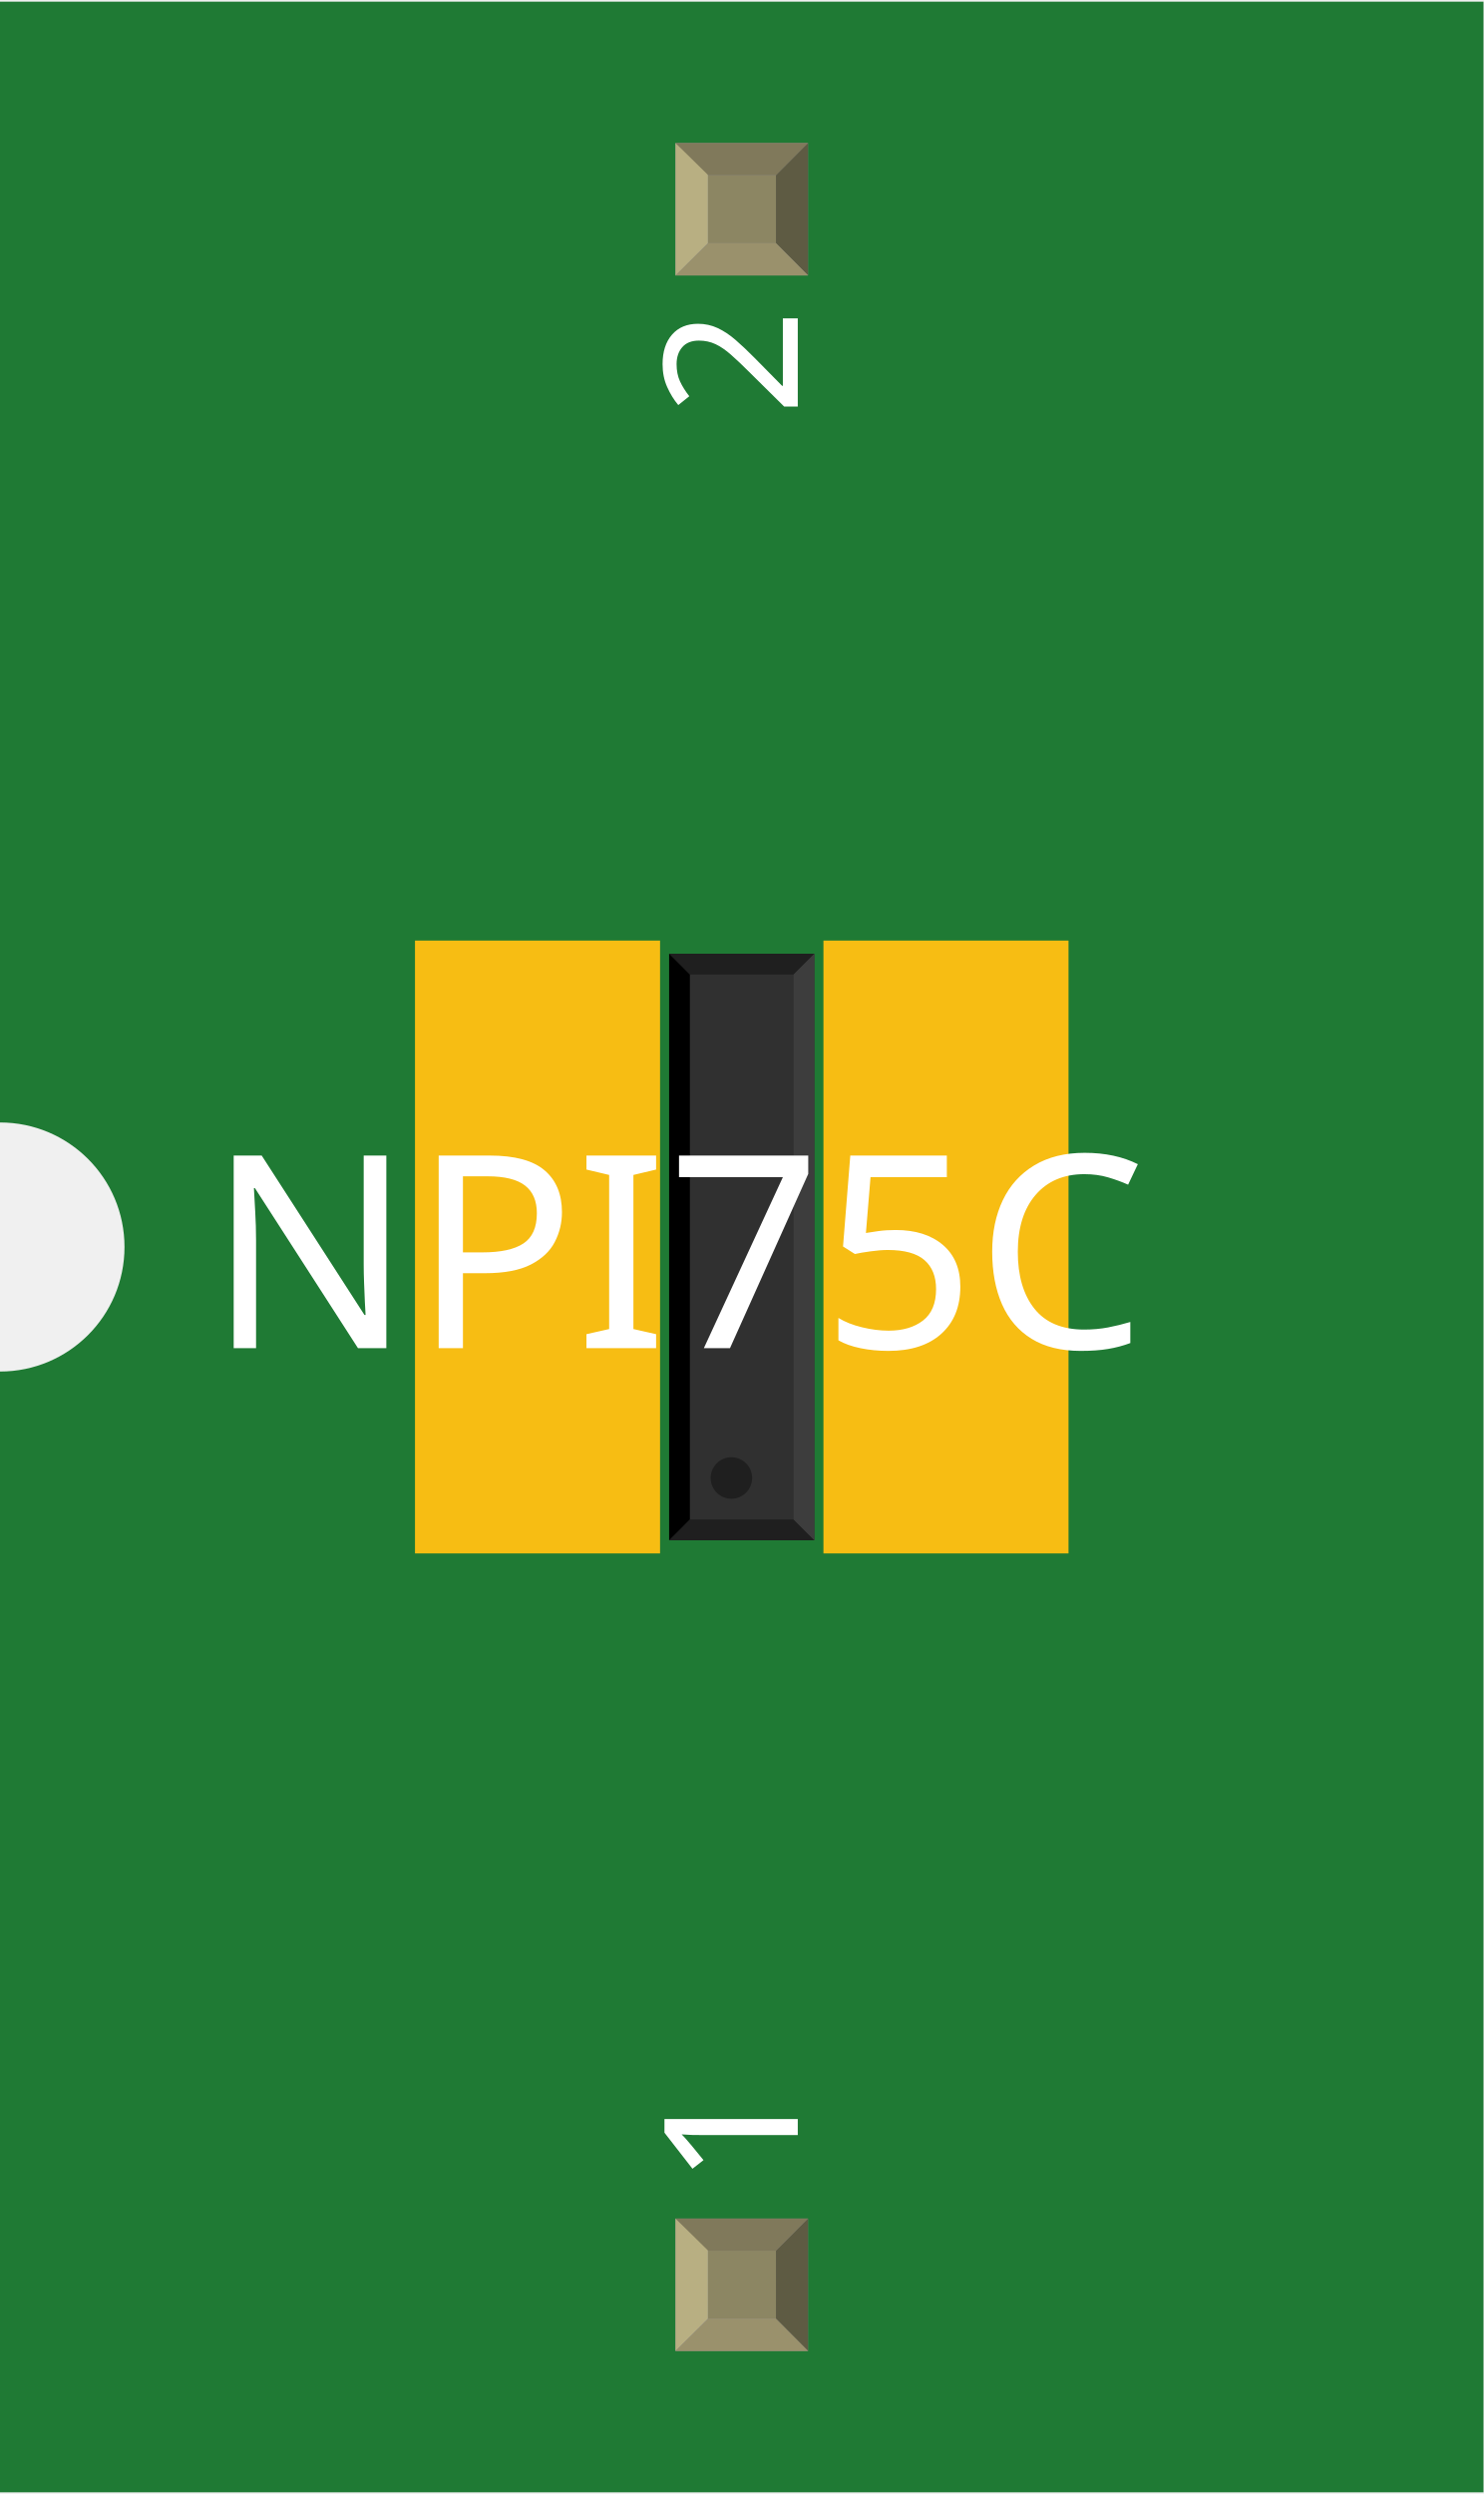
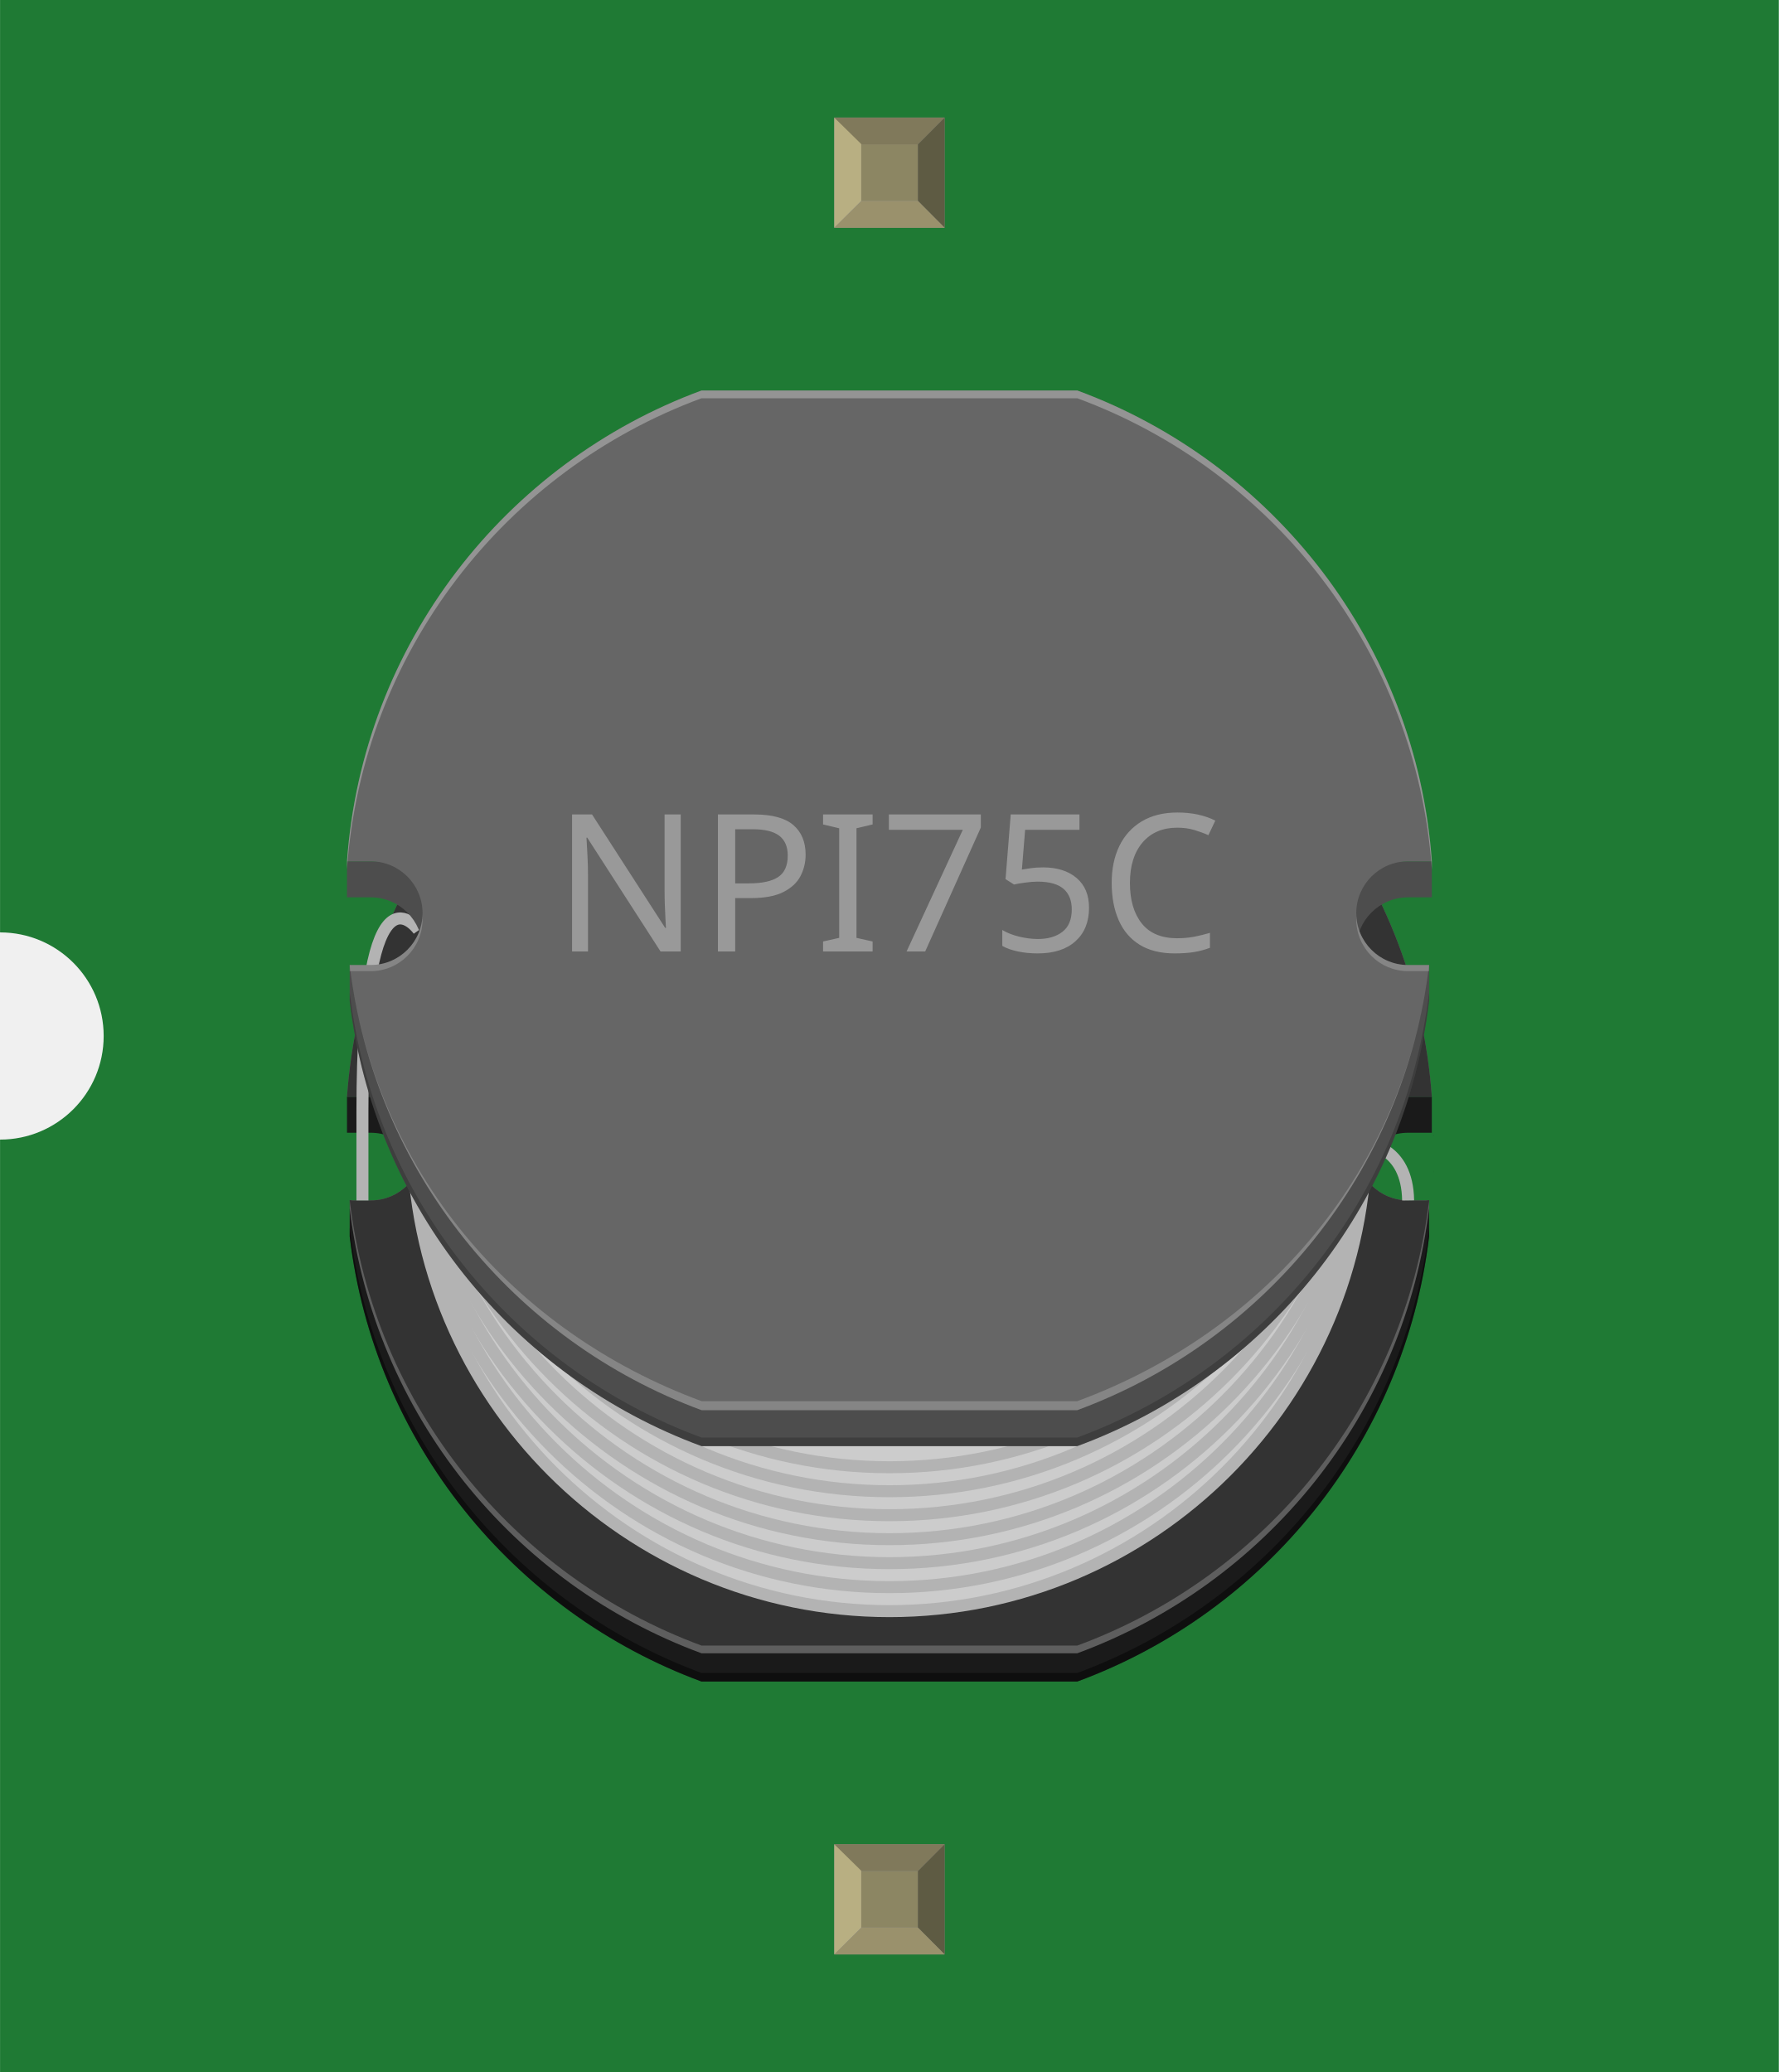
- <svg xmlns="http://www.w3.org/2000/svg" width="0.357in" x="0in" version="1.2" y="0in" height="0.6in" viewBox="0 0 357.48 600" baseProfile="tiny">
+ <svg xmlns="http://www.w3.org/2000/svg" width="0.515in" x="0in" version="1.2" y="0in" height="0.6in" viewBox="0 0 514.972 600" baseProfile="tiny">
  <g id="breadboard">
    <g id="icon">
-       <path fill="#1F7A34" stroke="none" stroke-width="0" d="M0,0L0,270A30,30 0 0 1 0,330L0,600L357.48,600L357.48,0L0,0z" />
-       <g transform="translate(21.2598,152.362)">
-         <g transform="matrix(0.5, 0, 0, 0.5, 78.7402, 73.8189)">
-           <rect width="118.11" x="0" y="0" fill="#F7BD13" connectorname="1" height="295.276" stroke="none" stroke-linecap="round" stroke-width="0" />
-           <rect width="118.11" x="196.851" y="0" fill="#F7BD13" connectorname="2" height="295.276" stroke="none" stroke-linecap="round" stroke-width="0" />
-           <rect width="69.992" x="122.484" y="6.343" fill="#303030" height="282.591" stroke="none" stroke-width="0" />
-           <polygon fill="#1f1f1f" points="122.484,6.343 192.476,6.343 182.476,16.343 132.484,16.343" />
-           <polygon fill="#1f1f1f" points="122.484,288.933 192.476,288.933 182.476,278.933 132.484,278.933" />
-           <polygon fill="#000000" points="122.484,6.343 122.484,288.933 132.484,278.933 132.484,16.343" />
-           <polygon fill="#3d3d3d" points="192.476,6.343 192.476,288.933 182.476,278.933 182.476,16.343" />
-           <circle fill="#1f1f1f" cx="152.484" cy="258.933" stroke="none" r="10" stroke-width="0" />
+       <path fill="#1F7A34" stroke="none" stroke-width="0" d="M0,0L0,270A30,30 0 0 1 0,330L0,600L514.972,600L514.972,0L0,0z" />
+       <g transform="translate(100,113.07)">
+         <g stroke-width="0">
+           <path fill="#333333" stroke-width="0" d="M314.958,216.153c0,-0.125,0.014,-0.25,0.014,-0.347s-0.014,-0.236,-0.014,-0.347L314.958,216.153z" />
+           <path fill="#666666" stroke-width="0" d="M307.653,234.542c-8.306,0,-15.014,-6.722,-15.014,-15.014s6.708,-15,15.014,-15l6.861,0c-4.458,-62.875,-45.875,-115.431,-102.653,-136.347L103.097,68.181c-56.764,20.931,-98.181,73.472,-102.653,136.347l6.861,0c8.292,0,15.014,6.722,15.014,15c0,8.306,-6.722,15.014,-15.014,15.014L1.222,234.542c7.083,59.542,47.361,108.819,101.861,128.903l108.778,0c54.514,-20.083,94.778,-69.361,101.861,-128.903L307.653,234.542z" />
        </g>
-       </g>
-       <text x="50" y="324.375" font-family="OCRA" fill="white" text-anchor="start" stroke="none" id="label" stroke-width="0" font-size="65">NPI75C</text>
-       <g transform="translate(192.24,526.05)">
-         <g transform="rotate(-90)">
-           <text x="0" y="0" font-family="OCRA" fill="white" text-anchor="start" stroke="none" stroke-width="0" font-size="45">1</text>
+         <g stroke-width="0">
+           <path fill="#1A1A1A" stroke-width="0" d="M314.958,226.569c0,-0.125,0.014,-0.25,0.014,-0.347s-0.014,-0.236,-0.014,-0.347L314.958,226.569z" />
+           <path fill="#1A1A1A" stroke-width="0" d="M313.736,234.542c0,0,-21.097,3.694,-21.097,-4.597s6.708,-15,15.014,-15l6.861,0l0,-10.417L0.444,204.528l0,10.417l6.861,0c8.292,0,15.014,6.722,15.014,15c0,8.306,-21.097,4.597,-21.097,4.597l0,10.417c7.083,59.542,47.361,108.819,101.861,128.903l108.778,0c54.514,-20.083,94.778,-69.361,101.861,-128.903L313.722,234.542z" />
        </g>
-       </g>
-       <g transform="translate(192.24,73.95)">
-         <g transform="rotate(-90)">
-           <text x="0" y="0" font-family="OCRA" fill="white" text-anchor="end" stroke="none" stroke-width="0" font-size="45">2</text>
+         <g stroke-width="0">
+           <path fill="#333333" stroke-width="0" d="M314.958,216.153c0,-0.125,0.014,-0.25,0.014,-0.347s-0.014,-0.236,-0.014,-0.347L314.958,216.153z" />
+           <path fill="#333333" stroke-width="0" d="M307.653,234.542c-8.306,0,-15.014,-6.722,-15.014,-15.014s6.708,-15,15.014,-15l6.861,0c-4.458,-62.875,-45.875,-115.431,-102.653,-136.347L103.097,68.181c-56.764,20.931,-98.181,73.472,-102.653,136.347l6.861,0c8.292,0,15.014,6.722,15.014,15c0,8.306,-6.722,15.014,-15.014,15.014L1.222,234.542c7.083,59.542,47.361,108.819,101.861,128.903l108.778,0c54.514,-20.083,94.778,-69.361,101.861,-128.903L307.653,234.542z" />
+         </g>
+         <circle fill="#CCCCCC" cx="157.486" cy="215.458" r="138.028" stroke-width="0" />
+         <g stroke-width="0">
+           <g stroke-width="0">
+             <g stroke-width="0">
+               <path fill="#B3B3B3" stroke-width="0" d="M157.486,313.542c-77.056,0,-139.764,-62.694,-139.764,-139.764l3.472,0c0,75.139,61.139,136.292,136.292,136.292c75.139,0,136.292,-61.139,136.292,-136.292l3.472,0C297.236,250.861,234.542,313.542,157.486,313.542z" />
+             </g>
+           </g>
+           <g stroke-width="0">
+             <g stroke-width="0">
+               <path fill="#B3B3B3" stroke-width="0" d="M157.486,320.486c-77.056,0,-139.764,-62.694,-139.764,-139.764l3.472,0c0,75.139,61.139,136.292,136.292,136.292c75.139,0,136.292,-61.139,136.292,-136.292l3.472,0C297.236,257.806,234.542,320.486,157.486,320.486z" />
+             </g>
+           </g>
+           <g stroke-width="0">
+             <g stroke-width="0">
+               <path fill="#B3B3B3" stroke-width="0" d="M157.486,327.431c-77.056,0,-139.764,-62.694,-139.764,-139.764l3.472,0c0,75.139,61.139,136.292,136.292,136.292c75.139,0,136.292,-61.139,136.292,-136.292l3.472,0C297.236,264.75,234.542,327.431,157.486,327.431z" />
+             </g>
+           </g>
+           <g stroke-width="0">
+             <g stroke-width="0">
+               <path fill="#B3B3B3" stroke-width="0" d="M157.486,334.375c-77.056,0,-139.764,-62.694,-139.764,-139.764l3.472,0c0,75.139,61.139,136.292,136.292,136.292c75.139,0,136.292,-61.139,136.292,-136.292l3.472,0C297.236,271.694,234.542,334.375,157.486,334.375z" />
+             </g>
+           </g>
+           <g stroke-width="0">
+             <g stroke-width="0">
+               <path fill="#B3B3B3" stroke-width="0" d="M157.486,341.319c-77.056,0,-139.764,-62.694,-139.764,-139.764l3.472,0c0,75.139,61.139,136.292,136.292,136.292c75.139,0,136.292,-61.139,136.292,-136.292l3.472,0C297.236,278.639,234.542,341.319,157.486,341.319z" />
+             </g>
+           </g>
+           <g stroke-width="0">
+             <g stroke-width="0">
+               <path fill="#B3B3B3" stroke-width="0" d="M157.486,348.264c-77.056,0,-139.764,-62.694,-139.764,-139.764l3.472,0c0,75.139,61.139,136.292,136.292,136.292c75.139,0,136.292,-61.139,136.292,-136.292l3.472,0C297.236,285.583,234.542,348.264,157.486,348.264z" />
+             </g>
+           </g>
+           <g stroke-width="0">
+             <g stroke-width="0">
+               <path fill="#B3B3B3" stroke-width="0" d="M157.486,355.208c-77.056,0,-139.764,-62.694,-139.764,-139.764l3.472,0c0,75.139,61.139,136.292,136.292,136.292c75.139,0,136.292,-61.139,136.292,-136.292l3.472,0C297.236,292.528,234.542,355.208,157.486,355.208z" />
+             </g>
+           </g>
+         </g>
+         <path fill="none" stroke="#B3B3B3" stroke-width="3.472" d="M21.194,156.319c0,0,-16.278,-23.431,-16.278,52.194c0,16.569,0,26.028,0,26.028" stroke-miterlimit="10" />
+         <path fill="none" stroke="#B3B3B3" stroke-width="3.472" d="M295.5,218.194c0,0,11.917,0.583,12.153,16.347" stroke-miterlimit="10" />
+         <g stroke-width="0">
+           <g stroke-width="0">
+             <path fill="#4D4D4D" stroke-width="0" d="M313.736,166.375c0,0,-21.097,3.694,-21.097,-4.597s6.708,-15,15.014,-15l6.861,0l0,-10.417L0.444,136.361l0,10.417l6.861,0c8.292,0,15.014,6.722,15.014,15c0,8.306,-21.097,4.597,-21.097,4.597l0,10.417c7.083,59.542,47.361,108.819,101.861,128.903l108.778,0c54.514,-20.083,94.778,-69.361,101.861,-128.903L313.722,166.375z" />
+           </g>
+           <g stroke-width="0">
+             <path fill="#666666" stroke-width="0" d="M307.653,166.375c-8.306,0,-15.014,-6.722,-15.014,-15.014c0,-8.292,6.708,-15.014,15.014,-15.014l6.861,0C310.056,73.472,268.653,20.931,211.875,0L103.097,0C46.333,20.931,4.903,73.472,0.444,136.347l6.861,0c8.292,0,15.014,6.722,15.014,15.014c0,8.292,-6.722,15.014,-15.014,15.014L1.222,166.375c7.083,59.542,47.361,108.819,101.861,128.903l108.778,0c54.514,-20.083,94.778,-69.361,101.861,-128.903L307.653,166.375z" />
+           </g>
+         </g>
+         <text x="0" y="0" fill="#999999" font-family="'ArialMT'" stroke-width="0" transform="matrix(1, 0, 0, 1, 60.2181, 162.449)" font-size="55.556">NPI75C</text>
+         <g opacity="0.3" stroke-width="0">
+           <path fill="#FFFFFF" stroke-width="0" d="M1.222,236.778c7.083,59.542,47.361,108.819,101.861,128.903l108.778,0c54.514,-20.083,94.778,-69.361,101.861,-128.903l0,-2.236c-7.083,59.542,-47.347,108.819,-101.861,128.903L103.097,363.444c-54.5,-20.083,-94.778,-69.361,-101.861,-128.903L1.236,236.778z" />
+           <path fill="#FFFFFF" stroke-width="0" d="M314.514,138.597c-4.458,-62.875,-45.875,-115.431,-102.653,-136.347L103.097,2.25c-56.764,20.931,-98.181,73.472,-102.653,136.347L0.444,136.347C4.903,73.472,46.333,20.931,103.097,0l108.778,0c56.778,20.931,98.181,73.472,102.653,136.347L314.528,138.597z" />
+         </g>
+         <g stroke-width="0">
+           <path opacity="0.45" stroke-width="0" d="M313.736,242.472c-7.083,59.542,-47.347,108.819,-101.861,128.903L103.097,371.375c-54.5,-20.083,-94.778,-69.361,-101.861,-128.903l0,2.486c7.083,59.542,47.361,108.819,101.861,128.903l108.778,0c54.514,-20.083,94.778,-69.361,101.861,-128.903L313.736,242.472z" />
+           <path opacity="0.2" stroke-width="0" d="M1.222,174.306c7.083,59.542,47.361,108.819,101.861,128.903l108.778,0c54.514,-20.083,94.778,-69.361,101.861,-128.903l0,2.486c-7.083,59.542,-47.347,108.819,-101.861,128.903L103.097,305.694c-54.5,-20.083,-94.778,-69.361,-101.861,-128.903L1.236,174.306z" />
+         </g>
+         <g stroke-width="0">
+           <path opacity="0.2" fill="#FFFFFF" stroke-width="0" d="M313.736,168.153l-6.083,0c-8.306,0,-15.014,-6.722,-15.014,-15.014l0,-1.778c0,8.278,6.708,15.014,15.014,15.014l6.083,0L313.736,168.153z" />
+           <path opacity="0.2" fill="#FFFFFF" stroke-width="0" d="M313.736,166.375c-7.083,59.542,-47.347,106.194,-101.861,126.292L103.097,292.667c-54.5,-20.083,-94.778,-66.75,-101.861,-126.292l0,0c7.083,59.542,47.361,108.819,101.861,128.903l108.778,0C266.375,275.181,306.653,225.917,313.736,166.375" />
+           <path opacity="0.2" fill="#FFFFFF" stroke-width="0" d="M1.222,168.153l6.083,0c8.292,0,15.014,-6.708,15.014,-15.014l0,-1.778c0,8.292,-6.722,15.014,-15.014,15.014L1.222,166.375L1.222,168.153z" />
        </g>
      </g>
    </g>
-     <g transform="translate(162.775,534.05)">
+     <g transform="translate(241.521,534.05)">
      <rect width="31.93" x="0" y="0" fill="#8D8C8C" height="31.9" id="connector0pin" stroke-width="0" />
      <rect width="16.444" x="7.792" y="7.735" fill="#8C8663" height="16.415" stroke-width="0" />
      <polygon fill="#B8AF82" points="0,31.9,7.792,24.137,7.792,6.972,0,0" stroke-width="0" />
      <polygon fill="#80795B" points="24.208,7.763,7.903,7.763,0,0,31.93,0" stroke-width="0" />
      <polygon fill="#5E5B43" points="24.208,24.137,24.208,7.763,31.93,0,31.93,31.9" stroke-width="0" />
      <polygon fill="#9A916C" points="0,31.9,7.875,24.137,24.208,24.137,31.93,31.9" stroke-width="0" />
    </g>
-     <g transform="translate(162.775,34.05)">
+     <g transform="translate(241.521,34.05)">
      <rect width="31.93" x="0" y="0" fill="#8D8C8C" height="31.9" id="connector1pin" stroke-width="0" />
      <rect width="16.444" x="7.792" y="7.735" fill="#8C8663" height="16.415" stroke-width="0" />
      <polygon fill="#B8AF82" points="0,31.9,7.792,24.137,7.792,6.972,0,0" stroke-width="0" />
      <polygon fill="#80795B" points="24.208,7.763,7.903,7.763,0,0,31.93,0" stroke-width="0" />
      <polygon fill="#5E5B43" points="24.208,24.137,24.208,7.763,31.93,0,31.93,31.9" stroke-width="0" />
      <polygon fill="#9A916C" points="0,31.9,7.875,24.137,24.208,24.137,31.93,31.9" stroke-width="0" />
    </g>
  </g>
</svg>
